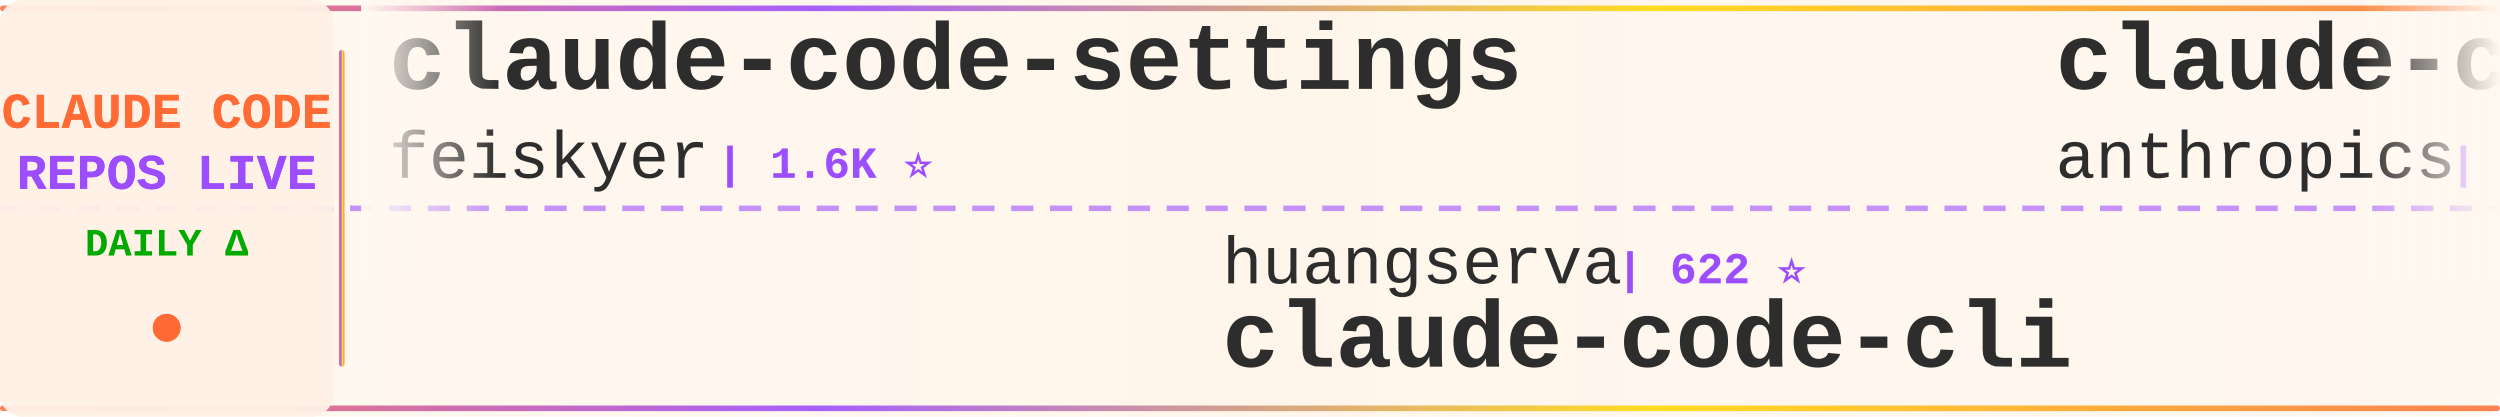
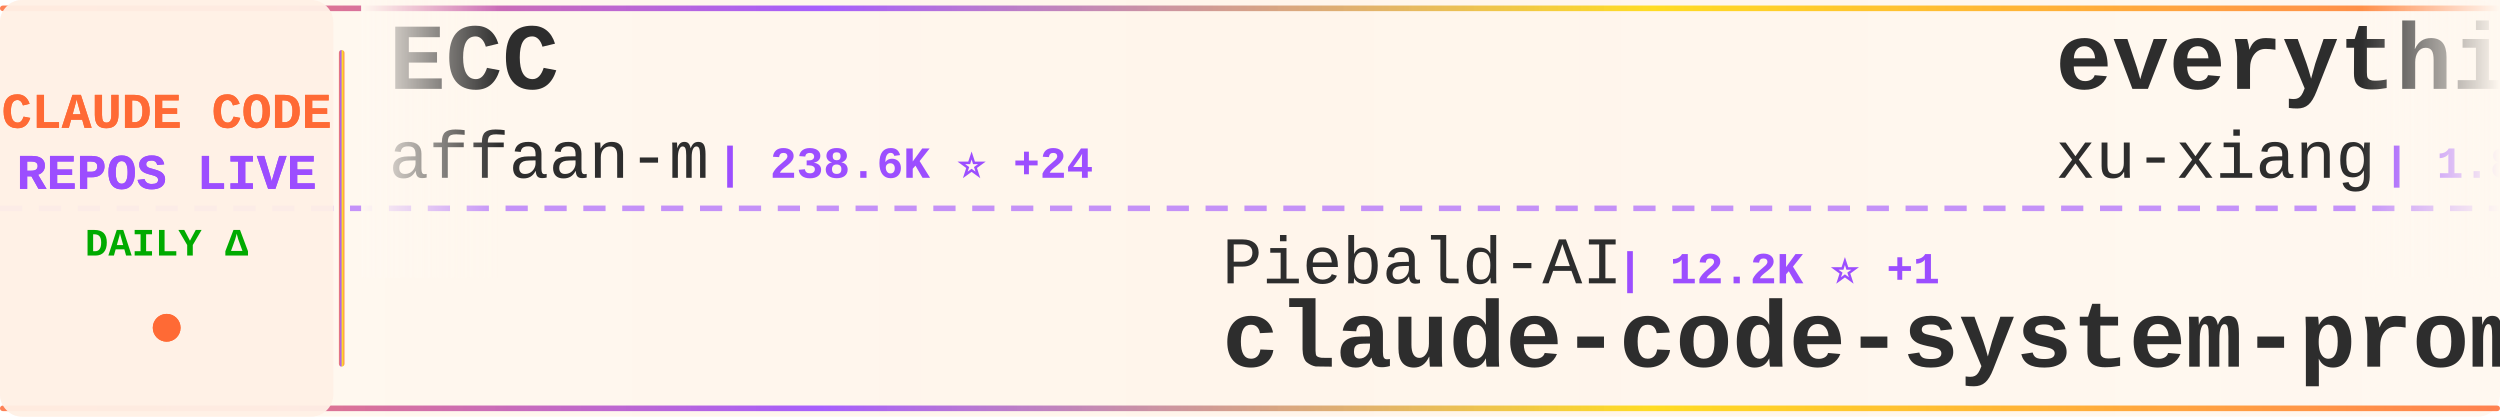
<svg xmlns="http://www.w3.org/2000/svg" width="900" height="150">
  <defs>
    <linearGradient id="tickerBg" x1="0%" y1="0%" x2="100%" y2="0%">
      <stop offset="0%" style="stop-color:#fff8f0;stop-opacity:0.98" />
      <stop offset="50%" style="stop-color:#fff5eb;stop-opacity:1" />
      <stop offset="100%" style="stop-color:#fff8f0;stop-opacity:0.98" />
    </linearGradient>
    <linearGradient id="borderGrad" x1="0%" y1="0%" x2="100%" y2="0%">
      <stop offset="0%" style="stop-color:#FF6B35;stop-opacity:0.85">
        <animate attributeName="stop-opacity" values="0.85;1;0.85" dur="2s" repeatCount="indefinite" />
      </stop>
      <stop offset="33%" style="stop-color:#9C4EFF;stop-opacity:0.9">
        <animate attributeName="stop-opacity" values="0.9;1;0.9" dur="2.2s" repeatCount="indefinite" />
      </stop>
      <stop offset="66%" style="stop-color:#FFD700;stop-opacity:0.85">
        <animate attributeName="stop-opacity" values="0.85;1;0.85" dur="1.8s" repeatCount="indefinite" />
      </stop>
      <stop offset="100%" style="stop-color:#FF6B35;stop-opacity:0.85">
        <animate attributeName="stop-opacity" values="0.85;1;0.85" dur="2s" repeatCount="indefinite" />
      </stop>
    </linearGradient>
    <filter id="textGlow">
      <feGaussianBlur stdDeviation="0.15" result="coloredBlur" />
      <feMerge>
        <feMergeNode in="coloredBlur" />
        <feMergeNode in="SourceGraphic" />
      </feMerge>
    </filter>
    <filter id="metricGlow">
      <feGaussianBlur stdDeviation="0.2" result="coloredBlur" />
      <feMerge>
        <feMergeNode in="coloredBlur" />
        <feMergeNode in="SourceGraphic" />
      </feMerge>
    </filter>
    <linearGradient id="leftFade" x1="0%" y1="0%" x2="100%" y2="0%">
      <stop offset="0%" style="stop-color:#fff8f0;stop-opacity:1" />
      <stop offset="100%" style="stop-color:#fff8f0;stop-opacity:0" />
    </linearGradient>
    <linearGradient id="rightFade" x1="0%" y1="0%" x2="100%" y2="0%">
      <stop offset="0%" style="stop-color:#fff8f0;stop-opacity:0" />
      <stop offset="100%" style="stop-color:#fff8f0;stop-opacity:1" />
    </linearGradient>
  </defs>
  <rect width="900" height="150" fill="url(#tickerBg)" rx="8" />
  <rect x="0" y="2" width="900" height="2" fill="url(#borderGrad)" rx="1" />
  <rect x="0" y="146" width="900" height="2" fill="url(#borderGrad)" rx="1" />
  <line x1="0" y1="75" x2="900" y2="75" stroke="#9C4EFF" stroke-width="2" stroke-dasharray="8 6" opacity="0.6" />
  <rect x="0" y="0" width="120" height="150" fill="#fff0e6" opacity="0.95" rx="8" />
  <text x="60" y="46" font-family="'Courier New', monospace" font-size="18" font-weight="bold" fill="#FF6B35" text-anchor="middle" filter="url(#textGlow)">
    CLAUDE CODE
  </text>
  <text x="60" y="68" font-family="'Courier New', monospace" font-size="18" font-weight="bold" fill="#9C4EFF" text-anchor="middle" filter="url(#textGlow)">
    REPOS LIVE
  </text>
  <text x="60" y="92" font-family="'Courier New', monospace" font-size="14" font-weight="bold" fill="#00aa00" text-anchor="middle">
    DAILY Δ
  </text>
  <circle cx="60" cy="118" r="5" fill="#FF6B35" filter="url(#metricGlow)">
    <animate attributeName="r" values="4;6;4" dur="1.5s" repeatCount="indefinite" />
    <animate attributeName="opacity" values="0.6;1;0.6" dur="1.5s" repeatCount="indefinite" />
  </circle>
  <rect x="122" y="18" width="2" height="114" fill="url(#borderGrad)" rx="1" />
  <clipPath id="tickerClip">
    <rect x="130" y="0" width="770" height="150" />
  </clipPath>
  <g clip-path="url(#tickerClip)">
    <g id="tickerItems">
      <animateTransform attributeName="transform" attributeType="XML" type="translate" from="0 0" to="-3000 0" dur="54s" repeatCount="indefinite" />
      <g transform="translate(0, 0)">
-         <text x="140" y="32" font-family="'Courier New', monospace" font-size="34" font-weight="bold" fill="#2d2d2d">claude-code-settings</text>
-         <text x="140" y="64" font-family="'Courier New', monospace" font-size="24" font-weight="normal" fill="#2d2d2d" opacity="1.0">feiskyer</text>
-         <text x="258" y="64" font-family="'Courier New', monospace" font-size="16" font-weight="bold" fill="#9C4EFF"> | 1.6K ⭐</text>
+         <text x="140" y="32" font-family="'Courier New', monospace" font-size="34" font-weight="bold" fill="#2d2d2d">ECC</text>
+         <text x="140" y="64" font-family="'Courier New', monospace" font-size="24" font-weight="normal" fill="#2d2d2d" opacity="1.0">affaan-m</text>
+         <text x="258" y="64" font-family="'Courier New', monospace" font-size="16" font-weight="bold" fill="#9C4EFF"> | 238.6K ⭐ +24</text>
      </g>
      <g transform="translate(300, 0)">
-         <text x="140" y="102" font-family="'Courier New', monospace" font-size="24" font-weight="normal" fill="#2d2d2d" opacity="1.0">huangserva</text>
-         <text x="282" y="102" font-family="'Courier New', monospace" font-size="16" font-weight="bold" fill="#9C4EFF"> | 622 ⭐</text>
-         <text x="140" y="132" font-family="'Courier New', monospace" font-size="34" font-weight="bold" fill="#2d2d2d">claude-code-cli</text>
+         <text x="140" y="102" font-family="'Courier New', monospace" font-size="24" font-weight="normal" fill="#2d2d2d" opacity="1.0">Piebald-AI</text>
+         <text x="282" y="102" font-family="'Courier New', monospace" font-size="16" font-weight="bold" fill="#9C4EFF"> | 12.2K ⭐ +1</text>
+         <text x="140" y="132" font-family="'Courier New', monospace" font-size="34" font-weight="bold" fill="#2d2d2d">claude-code-system-promp...</text>
      </g>
      <g transform="translate(600, 0)">
-         <text x="140" y="32" font-family="'Courier New', monospace" font-size="34" font-weight="bold" fill="#2d2d2d">claude-code-base-action</text>
-         <text x="140" y="64" font-family="'Courier New', monospace" font-size="24" font-weight="normal" fill="#2d2d2d" opacity="1.0">anthropics</text>
-         <text x="282" y="64" font-family="'Courier New', monospace" font-size="16" font-weight="bold" fill="#9C4EFF"> | 939 ⭐</text>
+         <text x="140" y="32" font-family="'Courier New', monospace" font-size="34" font-weight="bold" fill="#2d2d2d">everything-claude-code-z...</text>
+         <text x="140" y="64" font-family="'Courier New', monospace" font-size="24" font-weight="normal" fill="#2d2d2d" opacity="1.0">xu-xiang</text>
+         <text x="258" y="64" font-family="'Courier New', monospace" font-size="16" font-weight="bold" fill="#9C4EFF"> | 1.8K ⭐ +1</text>
      </g>
      <g transform="translate(900, 0)">
-         <text x="140" y="102" font-family="'Courier New', monospace" font-size="24" font-weight="normal" fill="#2d2d2d" opacity="1.0">VILA-Lab</text>
-         <text x="258" y="102" font-family="'Courier New', monospace" font-size="16" font-weight="bold" fill="#9C4EFF"> | 2.0K ⭐</text>
-         <text x="140" y="132" font-family="'Courier New', monospace" font-size="34" font-weight="bold" fill="#2d2d2d">Dive-into-Claude-Code</text>
+         <text x="140" y="102" font-family="'Courier New', monospace" font-size="24" font-weight="normal" fill="#2d2d2d" opacity="1.0">andrew-kramer-inno</text>
+         <text x="378" y="102" font-family="'Courier New', monospace" font-size="16" font-weight="bold" fill="#9C4EFF"> | 593 ⭐</text>
+         <text x="140" y="132" font-family="'Courier New', monospace" font-size="34" font-weight="bold" fill="#2d2d2d">claude-code-source-build</text>
      </g>
      <g transform="translate(1200, 0)">
+         <text x="140" y="32" font-family="'Courier New', monospace" font-size="34" font-weight="bold" fill="#2d2d2d">claude-code-router</text>
+         <text x="140" y="64" font-family="'Courier New', monospace" font-size="24" font-weight="normal" fill="#2d2d2d" opacity="1.0">musistudio</text>
+         <text x="282" y="64" font-family="'Courier New', monospace" font-size="16" font-weight="bold" fill="#9C4EFF"> | 36.5K ⭐ +1</text>
+       </g>
+       <g transform="translate(1500, 0)">
+         <text x="140" y="102" font-family="'Courier New', monospace" font-size="24" font-weight="normal" fill="#2d2d2d" opacity="1.0">repowise-dev</text>
+         <text x="306" y="102" font-family="'Courier New', monospace" font-size="16" font-weight="bold" fill="#9C4EFF"> | 1.2K ⭐</text>
+         <text x="140" y="132" font-family="'Courier New', monospace" font-size="34" font-weight="bold" fill="#2d2d2d">claude-code-prompts</text>
+       </g>
+       <g transform="translate(1800, 0)">
+         <text x="140" y="32" font-family="'Courier New', monospace" font-size="34" font-weight="bold" fill="#2d2d2d">claude-code-source</text>
+         <text x="140" y="64" font-family="'Courier New', monospace" font-size="24" font-weight="normal" fill="#2d2d2d" opacity="1.0">AprilNEA</text>
+         <text x="258" y="64" font-family="'Courier New', monospace" font-size="16" font-weight="bold" fill="#9C4EFF"> | 393 ⭐</text>
+       </g>
+       <g transform="translate(2100, 0)">
+         <text x="140" y="102" font-family="'Courier New', monospace" font-size="24" font-weight="normal" fill="#2d2d2d" opacity="1.0">jeremylongshore</text>
+         <text x="342" y="102" font-family="'Courier New', monospace" font-size="16" font-weight="bold" fill="#9C4EFF"> | 2.6K ⭐</text>
+         <text x="140" y="132" font-family="'Courier New', monospace" font-size="34" font-weight="bold" fill="#2d2d2d">claude-code-plugins-plus...</text>
+       </g>
+       <g transform="translate(2400, 0)">
+         <text x="140" y="32" font-family="'Courier New', monospace" font-size="34" font-weight="bold" fill="#2d2d2d">claude-code-proxy</text>
+         <text x="140" y="64" font-family="'Courier New', monospace" font-size="24" font-weight="normal" fill="#2d2d2d" opacity="1.0">1rgs</text>
+         <text x="210" y="64" font-family="'Courier New', monospace" font-size="16" font-weight="bold" fill="#9C4EFF"> | 3.7K ⭐</text>
+       </g>
+       <g transform="translate(2700, 0)">
+         <text x="140" y="102" font-family="'Courier New', monospace" font-size="24" font-weight="normal" fill="#2d2d2d" opacity="1.0">ChinaSiro</text>
+         <text x="270" y="102" font-family="'Courier New', monospace" font-size="16" font-weight="bold" fill="#9C4EFF"> | 9.6K ⭐</text>
+         <text x="140" y="132" font-family="'Courier New', monospace" font-size="34" font-weight="bold" fill="#2d2d2d">claude-code-sourcemap</text>
+       </g>
+       <g transform="translate(3000, 0)">
        <text x="140" y="32" font-family="'Courier New', monospace" font-size="34" font-weight="bold" fill="#2d2d2d">ECC</text>
        <text x="140" y="64" font-family="'Courier New', monospace" font-size="24" font-weight="normal" fill="#2d2d2d" opacity="1.0">affaan-m</text>
-         <text x="258" y="64" font-family="'Courier New', monospace" font-size="16" font-weight="bold" fill="#9C4EFF"> | 238.6K ⭐ +30</text>
-       </g>
-       <g transform="translate(1500, 0)">
-         <text x="140" y="102" font-family="'Courier New', monospace" font-size="24" font-weight="normal" fill="#2d2d2d" opacity="1.0">VoltAgent</text>
-         <text x="270" y="102" font-family="'Courier New', monospace" font-size="16" font-weight="bold" fill="#9C4EFF"> | 24.1K ⭐ +4</text>
-         <text x="140" y="132" font-family="'Courier New', monospace" font-size="34" font-weight="bold" fill="#2d2d2d">awesome-claude-code-suba...</text>
-       </g>
-       <g transform="translate(1800, 0)">
-         <text x="140" y="32" font-family="'Courier New', monospace" font-size="34" font-weight="bold" fill="#2d2d2d">claude-code-prompts</text>
-         <text x="140" y="64" font-family="'Courier New', monospace" font-size="24" font-weight="normal" fill="#2d2d2d" opacity="1.0">repowise-dev</text>
-         <text x="306" y="64" font-family="'Courier New', monospace" font-size="16" font-weight="bold" fill="#9C4EFF"> | 1.2K ⭐</text>
-       </g>
-       <g transform="translate(2100, 0)">
-         <text x="140" y="102" font-family="'Courier New', monospace" font-size="24" font-weight="normal" fill="#2d2d2d" opacity="1.0">fuergaosi233</text>
-         <text x="306" y="102" font-family="'Courier New', monospace" font-size="16" font-weight="bold" fill="#9C4EFF"> | 2.8K ⭐ +1</text>
-         <text x="140" y="132" font-family="'Courier New', monospace" font-size="34" font-weight="bold" fill="#2d2d2d">claude-code-proxy</text>
-       </g>
-       <g transform="translate(2400, 0)">
-         <text x="140" y="32" font-family="'Courier New', monospace" font-size="34" font-weight="bold" fill="#2d2d2d">claude-code-spec-workflo...</text>
-         <text x="140" y="64" font-family="'Courier New', monospace" font-size="24" font-weight="normal" fill="#2d2d2d" opacity="1.0">Pimzino</text>
-         <text x="246" y="64" font-family="'Courier New', monospace" font-size="16" font-weight="bold" fill="#9C4EFF"> | 3.8K ⭐</text>
-       </g>
-       <g transform="translate(2700, 0)">
-         <text x="140" y="102" font-family="'Courier New', monospace" font-size="24" font-weight="normal" fill="#2d2d2d" opacity="1.0">zstmfhy</text>
-         <text x="246" y="102" font-family="'Courier New', monospace" font-size="16" font-weight="bold" fill="#9C4EFF"> | 190 ⭐</text>
-         <text x="140" y="132" font-family="'Courier New', monospace" font-size="34" font-weight="bold" fill="#2d2d2d">Claude-code</text>
-       </g>
-       <g transform="translate(3000, 0)">
-         <text x="140" y="32" font-family="'Courier New', monospace" font-size="34" font-weight="bold" fill="#2d2d2d">claude-code-settings</text>
-         <text x="140" y="64" font-family="'Courier New', monospace" font-size="24" font-weight="normal" fill="#2d2d2d" opacity="1.0">feiskyer</text>
-         <text x="258" y="64" font-family="'Courier New', monospace" font-size="16" font-weight="bold" fill="#9C4EFF"> | 1.6K ⭐</text>
+         <text x="258" y="64" font-family="'Courier New', monospace" font-size="16" font-weight="bold" fill="#9C4EFF"> | 238.6K ⭐ +24</text>
      </g>
      <g transform="translate(3300, 0)">
-         <text x="140" y="102" font-family="'Courier New', monospace" font-size="24" font-weight="normal" fill="#2d2d2d" opacity="1.0">huangserva</text>
-         <text x="282" y="102" font-family="'Courier New', monospace" font-size="16" font-weight="bold" fill="#9C4EFF"> | 622 ⭐</text>
-         <text x="140" y="132" font-family="'Courier New', monospace" font-size="34" font-weight="bold" fill="#2d2d2d">claude-code-cli</text>
+         <text x="140" y="102" font-family="'Courier New', monospace" font-size="24" font-weight="normal" fill="#2d2d2d" opacity="1.0">Piebald-AI</text>
+         <text x="282" y="102" font-family="'Courier New', monospace" font-size="16" font-weight="bold" fill="#9C4EFF"> | 12.2K ⭐ +1</text>
+         <text x="140" y="132" font-family="'Courier New', monospace" font-size="34" font-weight="bold" fill="#2d2d2d">claude-code-system-promp...</text>
      </g>
      <g transform="translate(3600, 0)">
-         <text x="140" y="32" font-family="'Courier New', monospace" font-size="34" font-weight="bold" fill="#2d2d2d">claude-code-base-action</text>
-         <text x="140" y="64" font-family="'Courier New', monospace" font-size="24" font-weight="normal" fill="#2d2d2d" opacity="1.0">anthropics</text>
-         <text x="282" y="64" font-family="'Courier New', monospace" font-size="16" font-weight="bold" fill="#9C4EFF"> | 939 ⭐</text>
+         <text x="140" y="32" font-family="'Courier New', monospace" font-size="34" font-weight="bold" fill="#2d2d2d">everything-claude-code-z...</text>
+         <text x="140" y="64" font-family="'Courier New', monospace" font-size="24" font-weight="normal" fill="#2d2d2d" opacity="1.0">xu-xiang</text>
+         <text x="258" y="64" font-family="'Courier New', monospace" font-size="16" font-weight="bold" fill="#9C4EFF"> | 1.8K ⭐ +1</text>
      </g>
      <g transform="translate(3900, 0)">
-         <text x="140" y="102" font-family="'Courier New', monospace" font-size="24" font-weight="normal" fill="#2d2d2d" opacity="1.0">VILA-Lab</text>
-         <text x="258" y="102" font-family="'Courier New', monospace" font-size="16" font-weight="bold" fill="#9C4EFF"> | 2.0K ⭐</text>
-         <text x="140" y="132" font-family="'Courier New', monospace" font-size="34" font-weight="bold" fill="#2d2d2d">Dive-into-Claude-Code</text>
+         <text x="140" y="102" font-family="'Courier New', monospace" font-size="24" font-weight="normal" fill="#2d2d2d" opacity="1.0">andrew-kramer-inno</text>
+         <text x="378" y="102" font-family="'Courier New', monospace" font-size="16" font-weight="bold" fill="#9C4EFF"> | 593 ⭐</text>
+         <text x="140" y="132" font-family="'Courier New', monospace" font-size="34" font-weight="bold" fill="#2d2d2d">claude-code-source-build</text>
      </g>
    </g>
  </g>
  <rect x="130" y="0" width="50" height="100" fill="url(#leftFade)" />
  <rect x="850" y="0" width="50" height="100" fill="url(#rightFade)" />
</svg>
